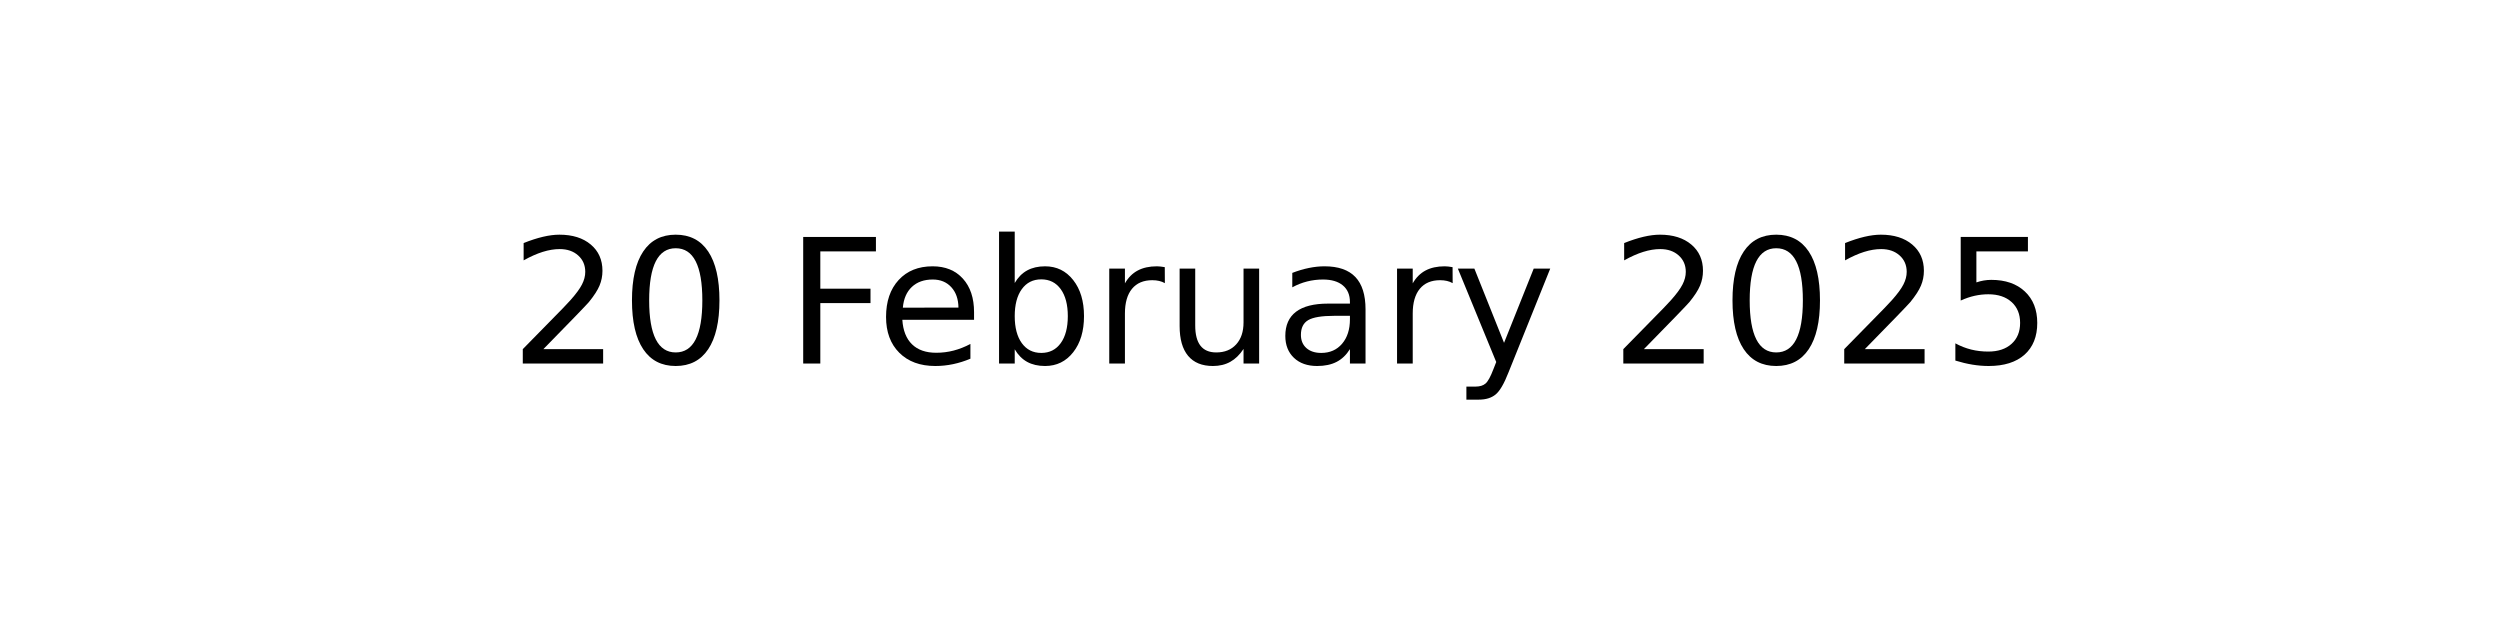
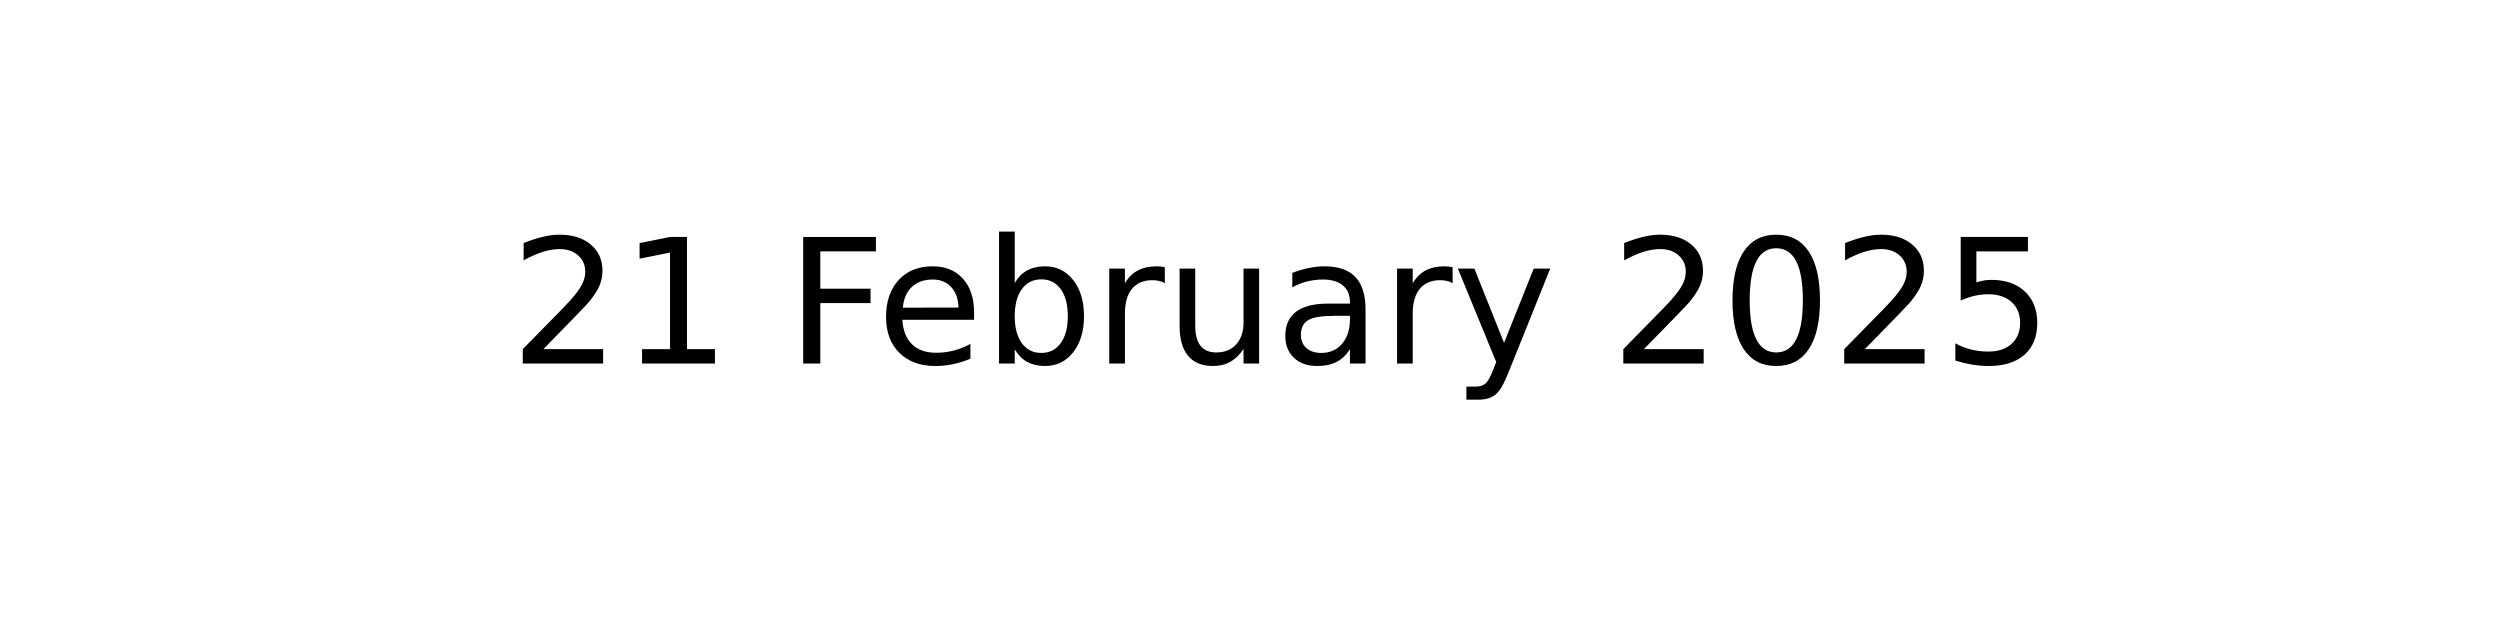
<svg xmlns="http://www.w3.org/2000/svg" xmlns:xlink="http://www.w3.org/1999/xlink" width="144pt" height="36pt" viewBox="0 0 144 36" version="1.1">
  <defs>
    <style type="text/css">*{stroke-linejoin: round; stroke-linecap: butt}</style>
  </defs>
  <g id="figure_1">
    <g id="axes_1">
      <g id="text_1">
        <g transform="translate(29.37969 20.93937) scale(0.1 -0.1)">
          <defs>
            <path id="DejaVuSans-32" d="M 1228 531  L 3431 531  L 3431 0  L 469 0  L 469 531  Q 828 903 1448 1529  Q 2069 2156 2228 2338  Q 2531 2678 2651 2914  Q 2772 3150 2772 3378  Q 2772 3750 2511 3984  Q 2250 4219 1831 4219  Q 1534 4219 1204 4116  Q 875 4013 500 3803  L 500 4441  Q 881 4594 1212 4672  Q 1544 4750 1819 4750  Q 2544 4750 2975 4387  Q 3406 4025 3406 3419  Q 3406 3131 3298 2873  Q 3191 2616 2906 2266  Q 2828 2175 2409 1742  Q 1991 1309 1228 531  z " transform="scale(0.015625)" />
-             <path id="DejaVuSans-30" d="M 2034 4250  Q 1547 4250 1301 3770  Q 1056 3291 1056 2328  Q 1056 1369 1301 889  Q 1547 409 2034 409  Q 2525 409 2770 889  Q 3016 1369 3016 2328  Q 3016 3291 2770 3770  Q 2525 4250 2034 4250  z M 2034 4750  Q 2819 4750 3233 4129  Q 3647 3509 3647 2328  Q 3647 1150 3233 529  Q 2819 -91 2034 -91  Q 1250 -91 836 529  Q 422 1150 422 2328  Q 422 3509 836 4129  Q 1250 4750 2034 4750  z " transform="scale(0.015625)" />
+             <path id="DejaVuSans-31" d="M 794 531  L 1825 531  L 1825 4091  L 703 3866  L 703 4441  L 1819 4666  L 2450 4666  L 2450 531  L 3481 531  L 3481 0  L 794 0  L 794 531  z " transform="scale(0.015625)" />
            <path id="DejaVuSans-20" transform="scale(0.015625)" />
            <path id="DejaVuSans-46" d="M 628 4666  L 3309 4666  L 3309 4134  L 1259 4134  L 1259 2759  L 3109 2759  L 3109 2228  L 1259 2228  L 1259 0  L 628 0  L 628 4666  z " transform="scale(0.015625)" />
            <path id="DejaVuSans-65" d="M 3597 1894  L 3597 1613  L 953 1613  Q 991 1019 1311 708  Q 1631 397 2203 397  Q 2534 397 2845 478  Q 3156 559 3463 722  L 3463 178  Q 3153 47 2828 -22  Q 2503 -91 2169 -91  Q 1331 -91 842 396  Q 353 884 353 1716  Q 353 2575 817 3079  Q 1281 3584 2069 3584  Q 2775 3584 3186 3129  Q 3597 2675 3597 1894  z M 3022 2063  Q 3016 2534 2758 2815  Q 2500 3097 2075 3097  Q 1594 3097 1305 2825  Q 1016 2553 972 2059  L 3022 2063  z " transform="scale(0.015625)" />
            <path id="DejaVuSans-62" d="M 3116 1747  Q 3116 2381 2855 2742  Q 2594 3103 2138 3103  Q 1681 3103 1420 2742  Q 1159 2381 1159 1747  Q 1159 1113 1420 752  Q 1681 391 2138 391  Q 2594 391 2855 752  Q 3116 1113 3116 1747  z M 1159 2969  Q 1341 3281 1617 3432  Q 1894 3584 2278 3584  Q 2916 3584 3314 3078  Q 3713 2572 3713 1747  Q 3713 922 3314 415  Q 2916 -91 2278 -91  Q 1894 -91 1617 61  Q 1341 213 1159 525  L 1159 0  L 581 0  L 581 4863  L 1159 4863  L 1159 2969  z " transform="scale(0.015625)" />
            <path id="DejaVuSans-72" d="M 2631 2963  Q 2534 3019 2420 3045  Q 2306 3072 2169 3072  Q 1681 3072 1420 2755  Q 1159 2438 1159 1844  L 1159 0  L 581 0  L 581 3500  L 1159 3500  L 1159 2956  Q 1341 3275 1631 3429  Q 1922 3584 2338 3584  Q 2397 3584 2469 3576  Q 2541 3569 2628 3553  L 2631 2963  z " transform="scale(0.015625)" />
            <path id="DejaVuSans-75" d="M 544 1381  L 544 3500  L 1119 3500  L 1119 1403  Q 1119 906 1312 657  Q 1506 409 1894 409  Q 2359 409 2629 706  Q 2900 1003 2900 1516  L 2900 3500  L 3475 3500  L 3475 0  L 2900 0  L 2900 538  Q 2691 219 2414 64  Q 2138 -91 1772 -91  Q 1169 -91 856 284  Q 544 659 544 1381  z M 1991 3584  L 1991 3584  z " transform="scale(0.015625)" />
            <path id="DejaVuSans-61" d="M 2194 1759  Q 1497 1759 1228 1600  Q 959 1441 959 1056  Q 959 750 1161 570  Q 1363 391 1709 391  Q 2188 391 2477 730  Q 2766 1069 2766 1631  L 2766 1759  L 2194 1759  z M 3341 1997  L 3341 0  L 2766 0  L 2766 531  Q 2569 213 2275 61  Q 1981 -91 1556 -91  Q 1019 -91 701 211  Q 384 513 384 1019  Q 384 1609 779 1909  Q 1175 2209 1959 2209  L 2766 2209  L 2766 2266  Q 2766 2663 2505 2880  Q 2244 3097 1772 3097  Q 1472 3097 1187 3025  Q 903 2953 641 2809  L 641 3341  Q 956 3463 1253 3523  Q 1550 3584 1831 3584  Q 2591 3584 2966 3190  Q 3341 2797 3341 1997  z " transform="scale(0.015625)" />
            <path id="DejaVuSans-79" d="M 2059 -325  Q 1816 -950 1584 -1140  Q 1353 -1331 966 -1331  L 506 -1331  L 506 -850  L 844 -850  Q 1081 -850 1212 -737  Q 1344 -625 1503 -206  L 1606 56  L 191 3500  L 800 3500  L 1894 763  L 2988 3500  L 3597 3500  L 2059 -325  z " transform="scale(0.015625)" />
+             <path id="DejaVuSans-30" d="M 2034 4250  Q 1547 4250 1301 3770  Q 1056 3291 1056 2328  Q 1056 1369 1301 889  Q 1547 409 2034 409  Q 2525 409 2770 889  Q 3016 1369 3016 2328  Q 3016 3291 2770 3770  Q 2525 4250 2034 4250  z M 2034 4750  Q 2819 4750 3233 4129  Q 3647 3509 3647 2328  Q 3647 1150 3233 529  Q 2819 -91 2034 -91  Q 1250 -91 836 529  Q 422 1150 422 2328  Q 422 3509 836 4129  Q 1250 4750 2034 4750  z " transform="scale(0.015625)" />
            <path id="DejaVuSans-35" d="M 691 4666  L 3169 4666  L 3169 4134  L 1269 4134  L 1269 2991  Q 1406 3038 1543 3061  Q 1681 3084 1819 3084  Q 2600 3084 3056 2656  Q 3513 2228 3513 1497  Q 3513 744 3044 326  Q 2575 -91 1722 -91  Q 1428 -91 1123 -41  Q 819 9 494 109  L 494 744  Q 775 591 1075 516  Q 1375 441 1709 441  Q 2250 441 2565 725  Q 2881 1009 2881 1497  Q 2881 1984 2565 2268  Q 2250 2553 1709 2553  Q 1456 2553 1204 2497  Q 953 2441 691 2322  L 691 4666  z " transform="scale(0.015625)" />
          </defs>
          <use xlink:href="#DejaVuSans-32" />
-           <use xlink:href="#DejaVuSans-30" x="63.623" />
+           <use xlink:href="#DejaVuSans-31" x="63.623" />
          <use xlink:href="#DejaVuSans-20" x="127.246" />
          <use xlink:href="#DejaVuSans-46" x="159.033" />
          <use xlink:href="#DejaVuSans-65" x="211.053" />
          <use xlink:href="#DejaVuSans-62" x="272.576" />
          <use xlink:href="#DejaVuSans-72" x="336.053" />
          <use xlink:href="#DejaVuSans-75" x="377.166" />
          <use xlink:href="#DejaVuSans-61" x="440.545" />
          <use xlink:href="#DejaVuSans-72" x="501.824" />
          <use xlink:href="#DejaVuSans-79" x="542.938" />
          <use xlink:href="#DejaVuSans-20" x="602.117" />
          <use xlink:href="#DejaVuSans-32" x="633.904" />
          <use xlink:href="#DejaVuSans-30" x="697.527" />
          <use xlink:href="#DejaVuSans-32" x="761.15" />
          <use xlink:href="#DejaVuSans-35" x="824.773" />
        </g>
      </g>
    </g>
  </g>
</svg>
